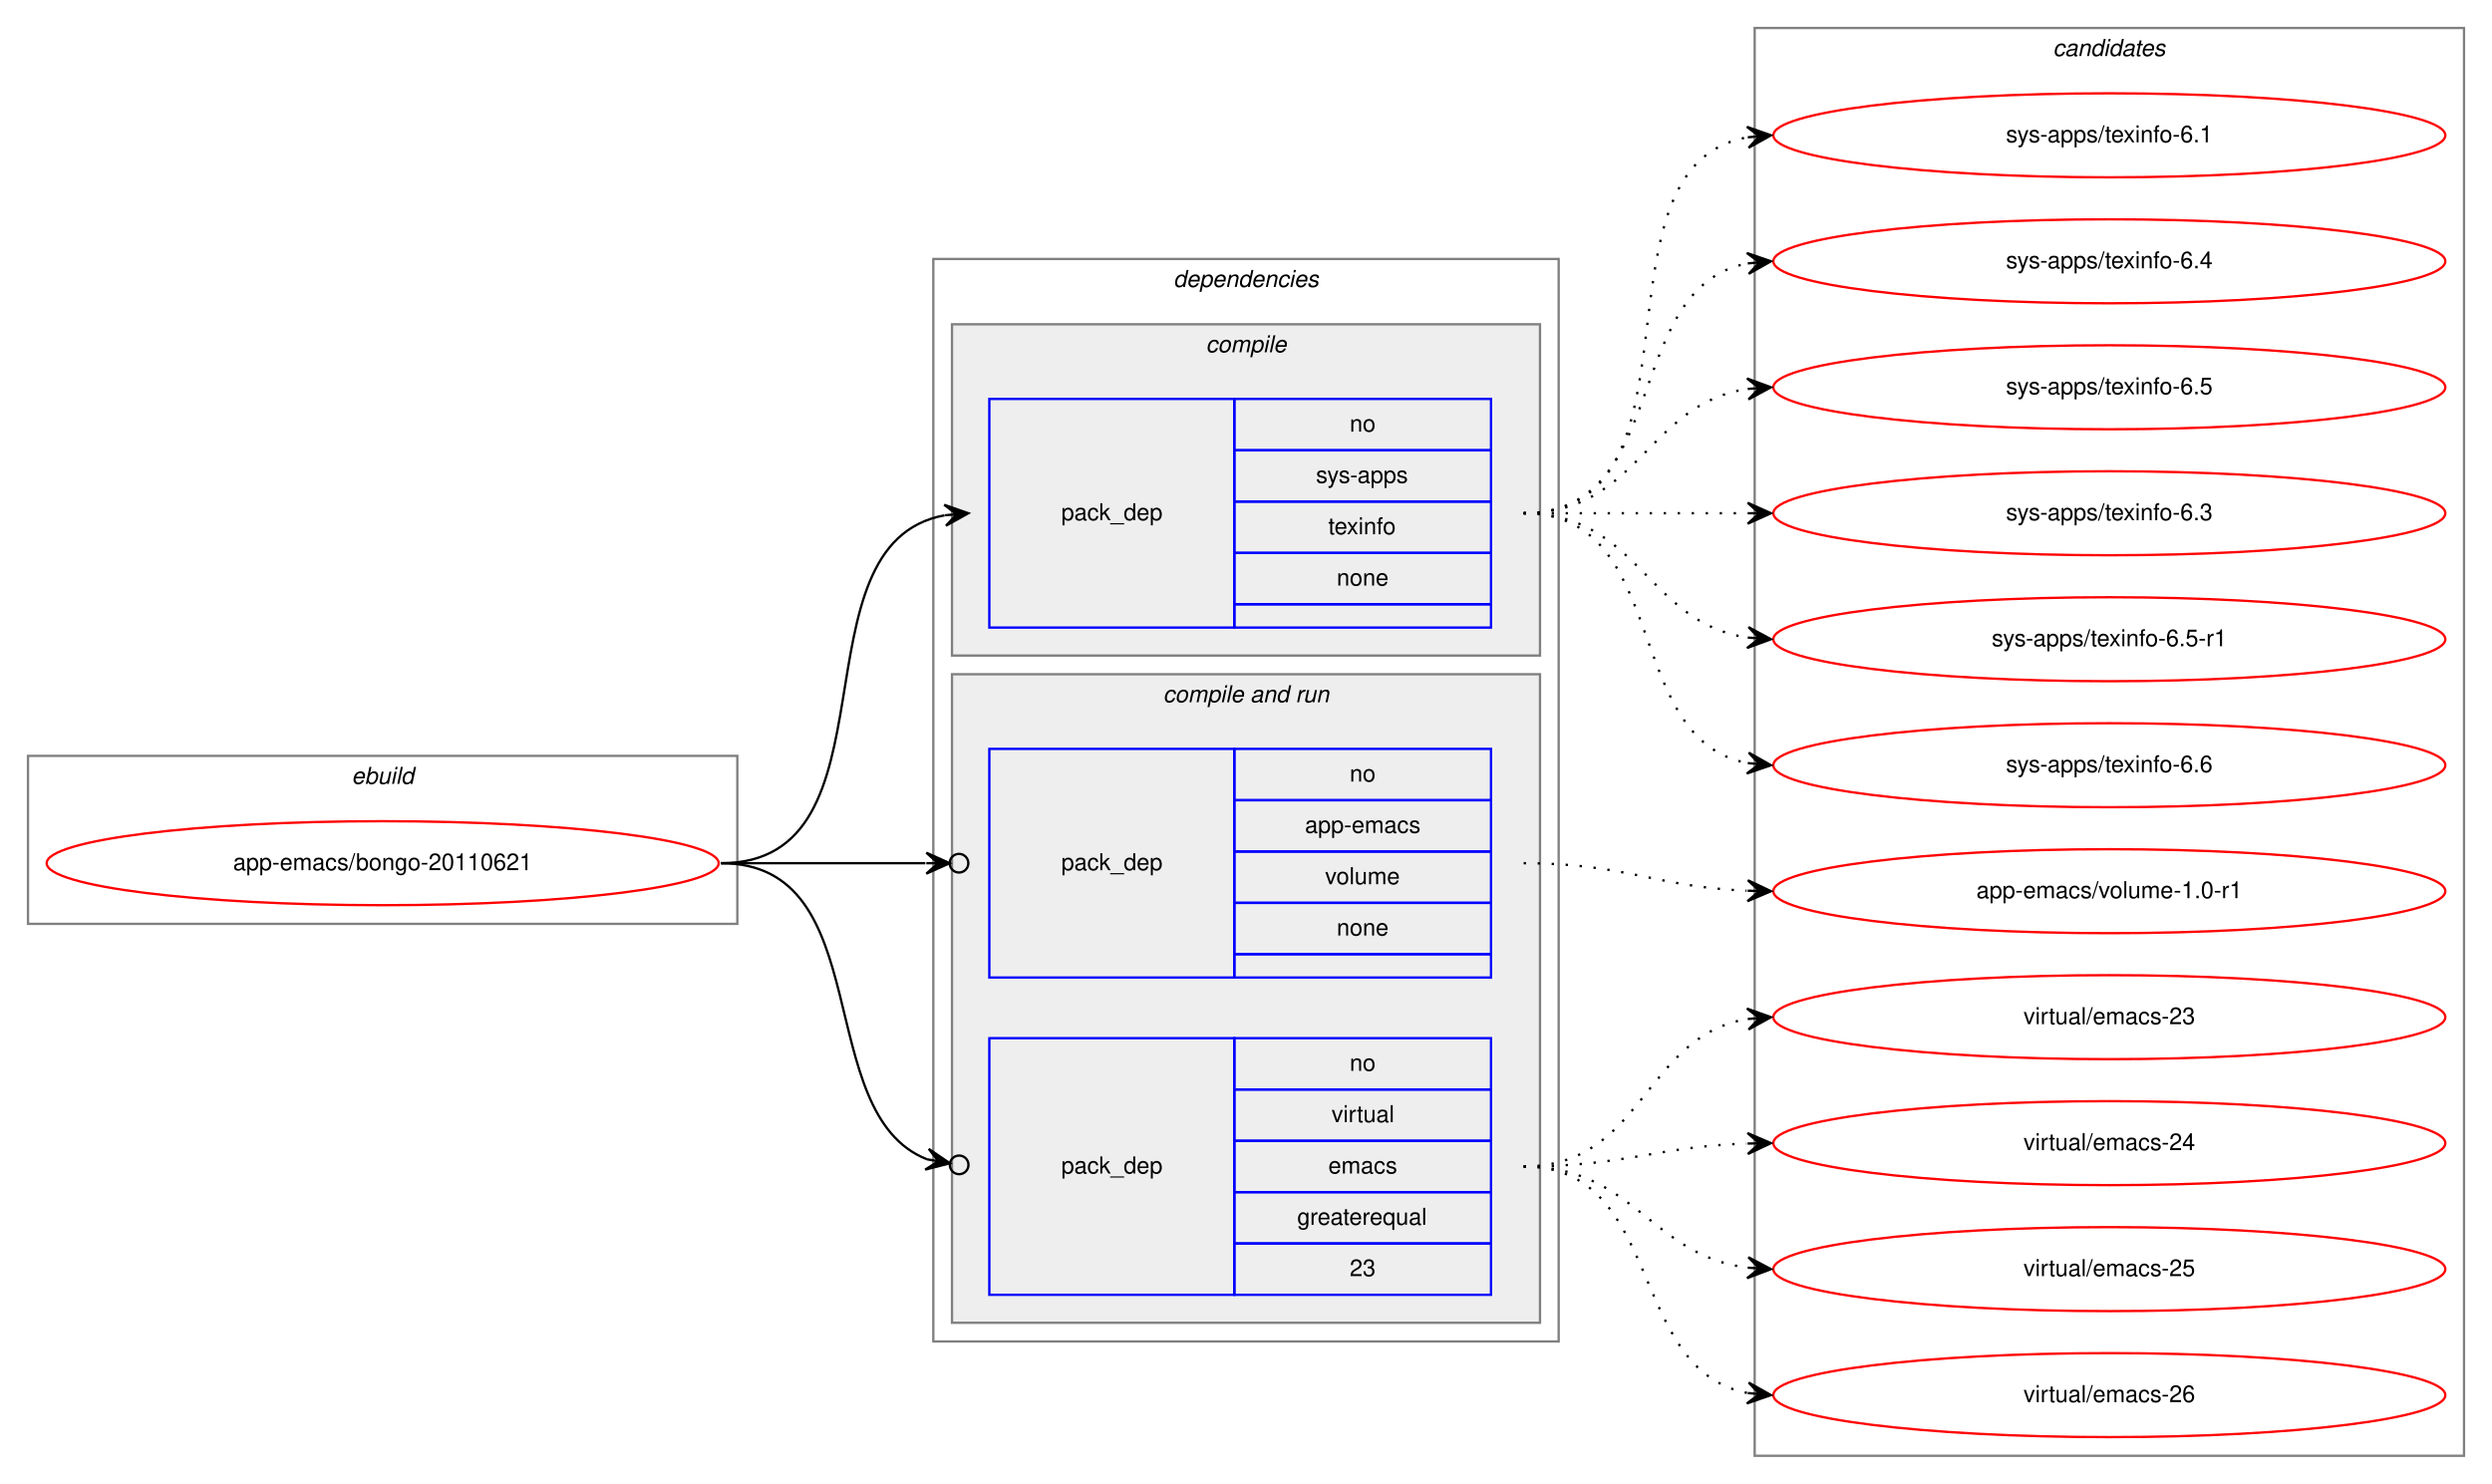
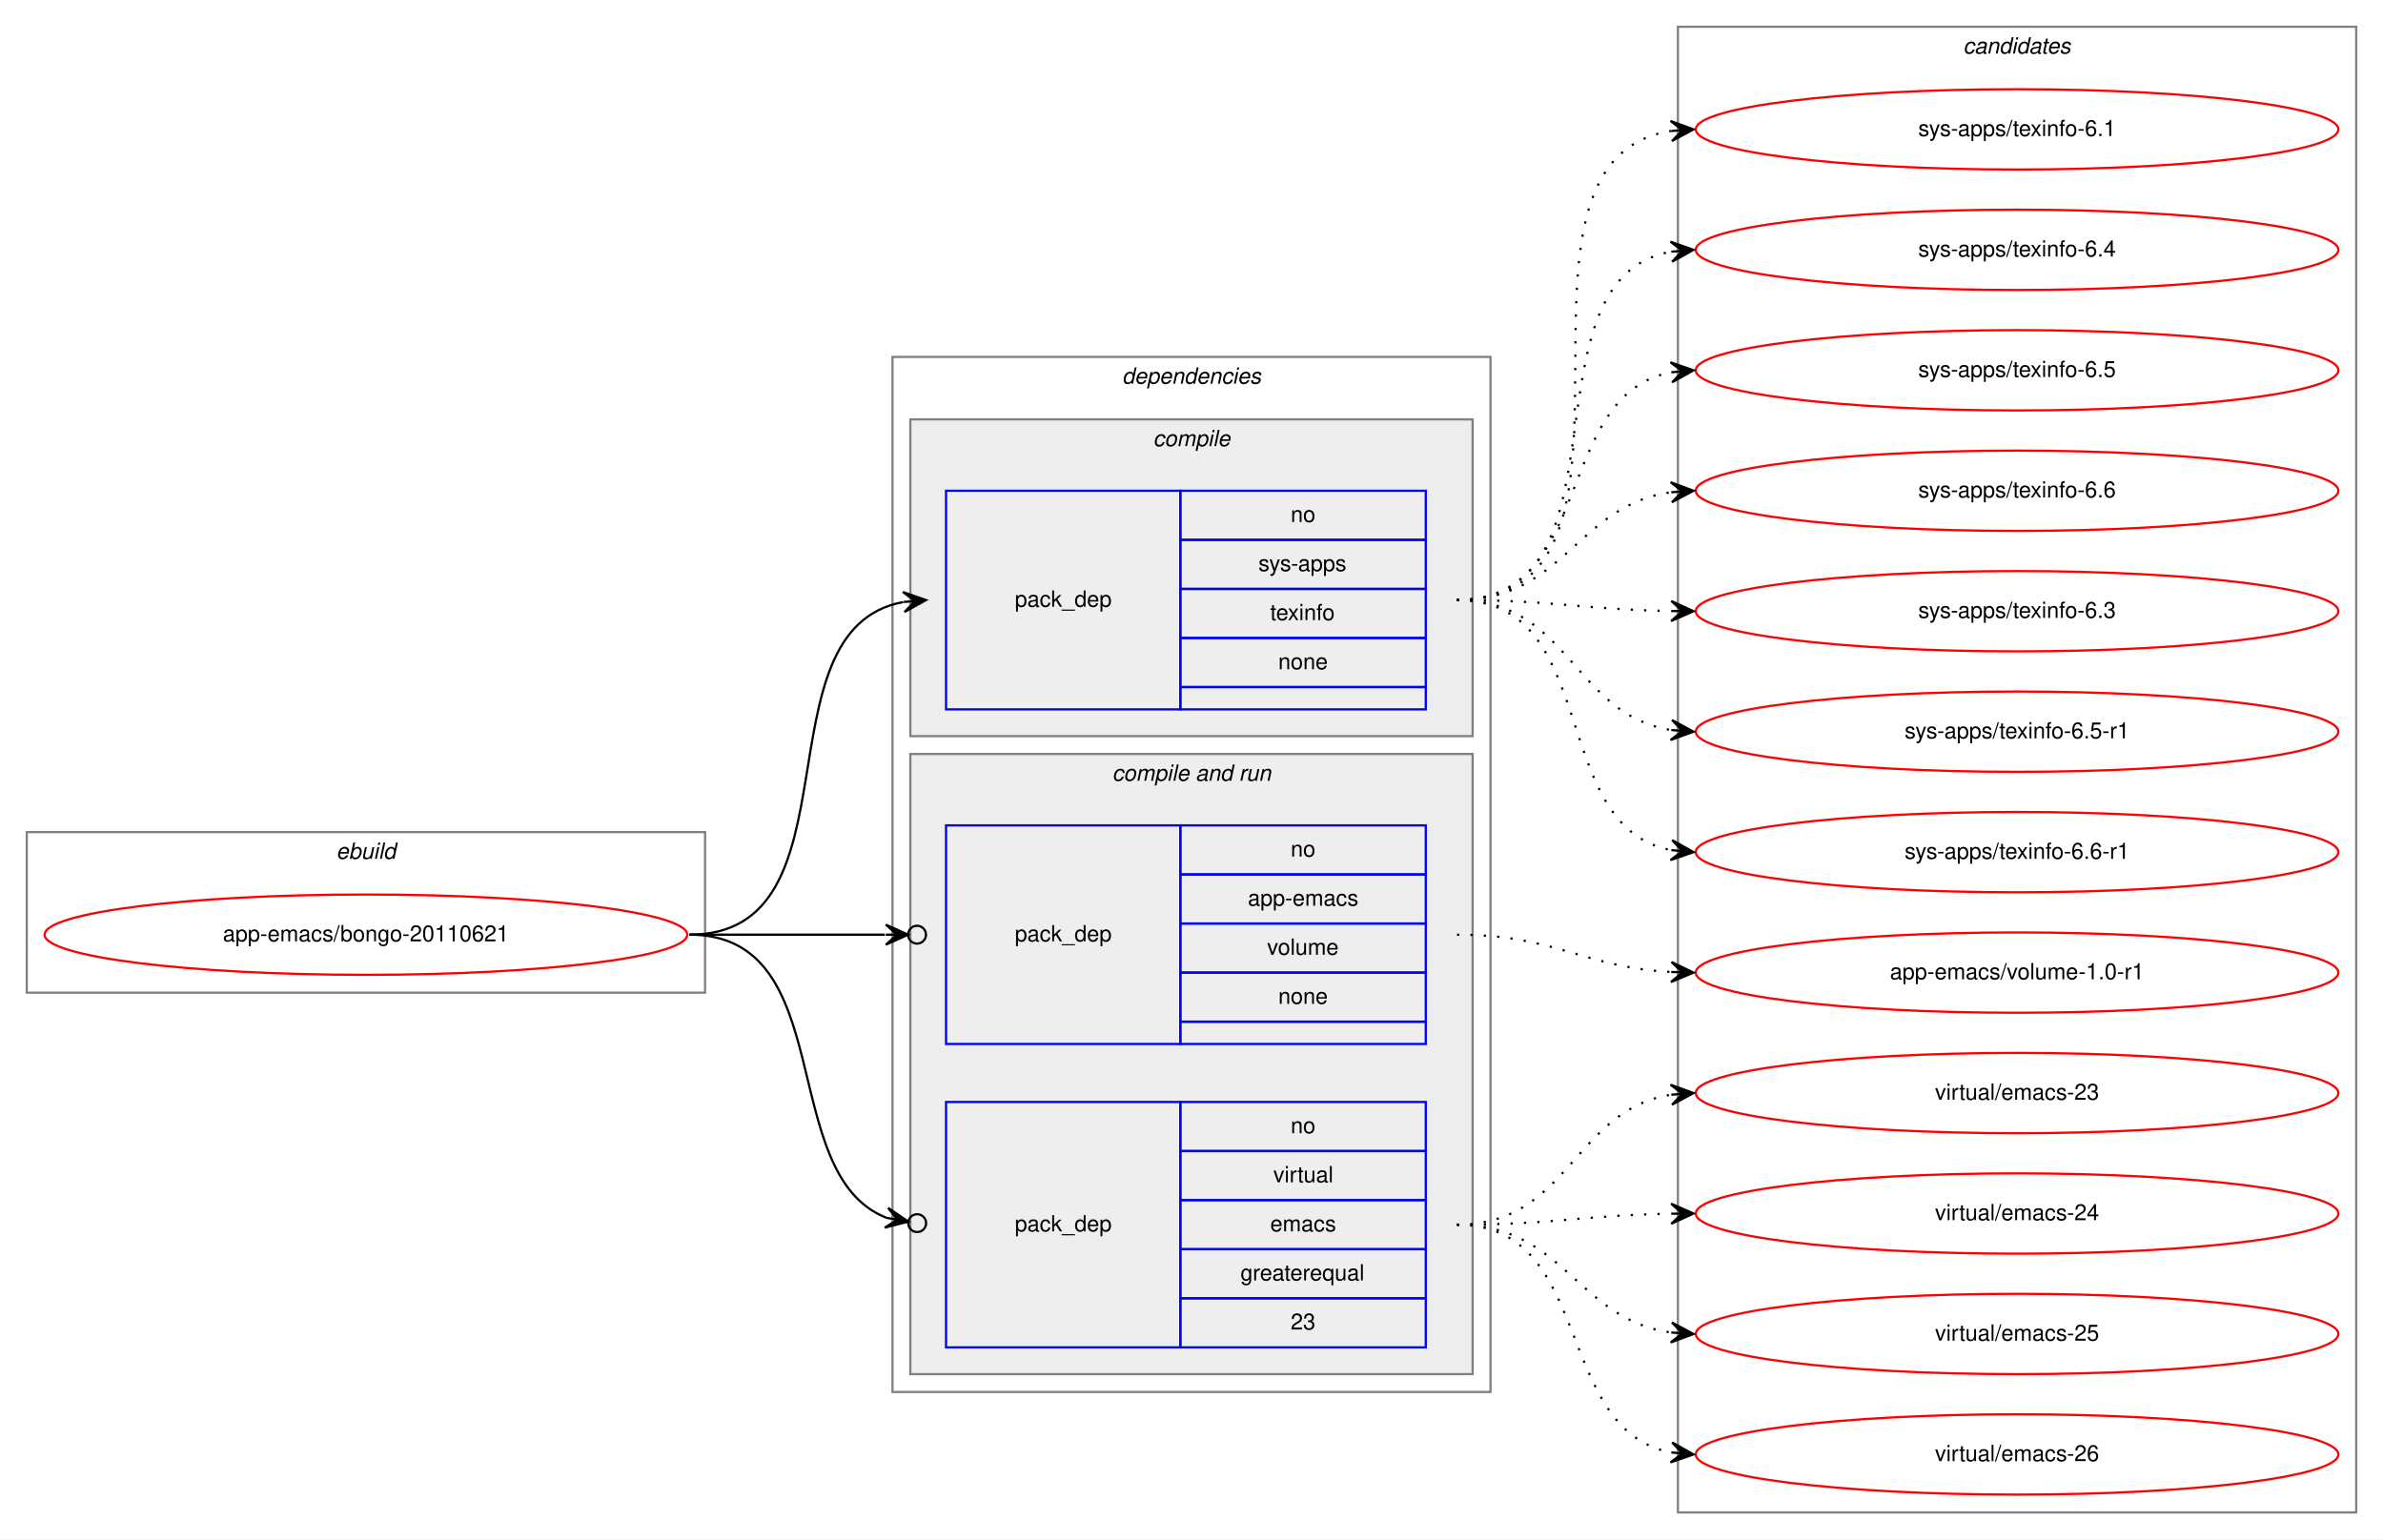
- <svg xmlns="http://www.w3.org/2000/svg" xmlns:xlink="http://www.w3.org/1999/xlink" width="1068pt" height="636pt" viewBox="0.00 0.00 1068.00 636.00">
-   <g id="graph0" class="graph" transform="scale(1 1) rotate(0) translate(4 632)">
-     <polygon fill="white" stroke="transparent" points="-4,4 -4,-632 1064,-632 1064,4 -4,4" />
+ <svg xmlns="http://www.w3.org/2000/svg" xmlns:xlink="http://www.w3.org/1999/xlink" width="1068pt" height="690pt" viewBox="0.00 0.00 1068.00 690.00">
+   <g id="graph0" class="graph" transform="scale(1 1) rotate(0) translate(4 686)">
+     <polygon fill="white" stroke="transparent" points="-4,4 -4,-686 1064,-686 1064,4 -4,4" />
    <g id="clust1" class="cluster">
-       <polygon fill="none" stroke="gray" points="8,-236 8,-308 312,-308 312,-236 8,-236" />
-       <text text-anchor="start" x="146.66" y="-296" font-family="Helvetica,sans-Serif" font-style="italic" font-size="10.00">ebuild</text>
+       <polygon fill="none" stroke="gray" points="8,-241 8,-313 312,-313 312,-241 8,-241" />
+       <text text-anchor="start" x="146.66" y="-301" font-family="Helvetica,sans-Serif" font-style="italic" font-size="10.00">ebuild</text>
    </g>
    <g id="clust2" class="cluster">
-       <polygon fill="none" stroke="gray" points="396,-57 396,-521 664,-521 664,-57 396,-57" />
-       <text text-anchor="start" x="498.88" y="-509" font-family="Helvetica,sans-Serif" font-style="italic" font-size="10.00">dependencies</text>
+       <polygon fill="none" stroke="gray" points="396,-62 396,-526 664,-526 664,-62 396,-62" />
+       <text text-anchor="start" x="498.88" y="-514" font-family="Helvetica,sans-Serif" font-style="italic" font-size="10.00">dependencies</text>
    </g>
    <g id="clust3" class="cluster">
-       <polygon fill="#eeeeee" stroke="gray" points="404,-351 404,-493 656,-493 656,-351 404,-351" />
-       <text text-anchor="start" x="512.78" y="-481" font-family="Helvetica,sans-Serif" font-style="italic" font-size="10.00">compile</text>
+       <polygon fill="#eeeeee" stroke="gray" points="404,-356 404,-498 656,-498 656,-356 404,-356" />
+       <text text-anchor="start" x="512.78" y="-486" font-family="Helvetica,sans-Serif" font-style="italic" font-size="10.00">compile</text>
    </g>
    <g id="clust5" class="cluster">
-       <polygon fill="#eeeeee" stroke="gray" points="404,-65 404,-343 656,-343 656,-65 404,-65" />
-       <text text-anchor="start" x="494.44" y="-331" font-family="Helvetica,sans-Serif" font-style="italic" font-size="10.00">compile and run</text>
+       <polygon fill="#eeeeee" stroke="gray" points="404,-70 404,-348 656,-348 656,-70 404,-70" />
+       <text text-anchor="start" x="494.44" y="-336" font-family="Helvetica,sans-Serif" font-style="italic" font-size="10.00">compile and run</text>
    </g>
    <g id="clust9" class="cluster">
-       <polygon fill="none" stroke="gray" points="748,-8 748,-620 1052,-620 1052,-8 748,-8" />
-       <text text-anchor="start" x="875.82" y="-608" font-family="Helvetica,sans-Serif" font-style="italic" font-size="10.00">candidates</text>
+       <polygon fill="none" stroke="gray" points="748,-8 748,-674 1052,-674 1052,-8 748,-8" />
+       <text text-anchor="start" x="875.82" y="-662" font-family="Helvetica,sans-Serif" font-style="italic" font-size="10.00">candidates</text>
    </g>
    <g id="node1" class="node">
      <g id="a_node1">
        <a xlink:href="../app-emacs/bongo-20110621.svg" xlink:title="app-emacs/bongo-20110621">
-           <ellipse fill="none" stroke="red" cx="160" cy="-262" rx="144" ry="18" />
-           <text text-anchor="middle" x="160" y="-259" font-family="Helvetica,sans-Serif" font-size="10.00">app-emacs/bongo-20110621</text>
+           <ellipse fill="none" stroke="red" cx="160" cy="-267" rx="144" ry="18" />
+           <text text-anchor="middle" x="160" y="-264" font-family="Helvetica,sans-Serif" font-size="10.00">app-emacs/bongo-20110621</text>
        </a>
      </g>
    </g>
    <g id="node2" class="node">
-       <polygon fill="none" stroke="blue" points="420,-363 420,-461 525,-461 525,-363 420,-363" />
-       <text text-anchor="start" x="450.82" y="-409" font-family="Helvetica,sans-Serif" font-size="10.00">pack_dep</text>
-       <polygon fill="none" stroke="blue" points="525,-439 525,-461 635,-461 635,-439 525,-439" />
-       <text text-anchor="start" x="574.44" y="-447" font-family="Helvetica,sans-Serif" font-size="10.00">no</text>
-       <polygon fill="none" stroke="blue" points="525,-417 525,-439 635,-439 635,-417 525,-417" />
-       <text text-anchor="start" x="560" y="-425" font-family="Helvetica,sans-Serif" font-size="10.00">sys-apps</text>
-       <polygon fill="none" stroke="blue" points="525,-395 525,-417 635,-417 635,-395 525,-395" />
-       <text text-anchor="start" x="565.27" y="-403" font-family="Helvetica,sans-Serif" font-size="10.00">texinfo</text>
-       <polygon fill="none" stroke="blue" points="525,-373 525,-395 635,-395 635,-373 525,-373" />
-       <text text-anchor="start" x="568.88" y="-381" font-family="Helvetica,sans-Serif" font-size="10.00">none</text>
-       <polygon fill="none" stroke="blue" points="525,-363 525,-373 635,-373 635,-363 525,-363" />
+       <polygon fill="none" stroke="blue" points="420,-368 420,-466 525,-466 525,-368 420,-368" />
+       <text text-anchor="start" x="450.82" y="-414" font-family="Helvetica,sans-Serif" font-size="10.00">pack_dep</text>
+       <polygon fill="none" stroke="blue" points="525,-444 525,-466 635,-466 635,-444 525,-444" />
+       <text text-anchor="start" x="574.44" y="-452" font-family="Helvetica,sans-Serif" font-size="10.00">no</text>
+       <polygon fill="none" stroke="blue" points="525,-422 525,-444 635,-444 635,-422 525,-422" />
+       <text text-anchor="start" x="560" y="-430" font-family="Helvetica,sans-Serif" font-size="10.00">sys-apps</text>
+       <polygon fill="none" stroke="blue" points="525,-400 525,-422 635,-422 635,-400 525,-400" />
+       <text text-anchor="start" x="565.27" y="-408" font-family="Helvetica,sans-Serif" font-size="10.00">texinfo</text>
+       <polygon fill="none" stroke="blue" points="525,-378 525,-400 635,-400 635,-378 525,-378" />
+       <text text-anchor="start" x="568.88" y="-386" font-family="Helvetica,sans-Serif" font-size="10.00">none</text>
+       <polygon fill="none" stroke="blue" points="525,-368 525,-378 635,-378 635,-368 525,-368" />
    </g>
    <g id="edge1" class="edge">
-       <path fill="none" stroke="black" d="M305,-262C382.97,-262 334.23,-398.83 400.81,-411.12" />
-       <polygon fill="black" stroke="black" points="411,-412 400.65,-415.62 406.02,-411.57 401.04,-411.14 401.04,-411.14 401.04,-411.14 406.02,-411.57 401.42,-406.66 411,-412 411,-412" />
+       <path fill="none" stroke="black" d="M305,-267C382.97,-267 334.23,-403.83 400.81,-416.12" />
+       <polygon fill="black" stroke="black" points="411,-417 400.65,-420.62 406.02,-416.57 401.04,-416.14 401.04,-416.14 401.04,-416.14 406.02,-416.57 401.42,-411.66 411,-417 411,-417" />
    </g>
    <g id="node3" class="node">
-       <polygon fill="none" stroke="blue" points="420,-213 420,-311 525,-311 525,-213 420,-213" />
-       <text text-anchor="start" x="450.82" y="-259" font-family="Helvetica,sans-Serif" font-size="10.00">pack_dep</text>
-       <polygon fill="none" stroke="blue" points="525,-289 525,-311 635,-311 635,-289 525,-289" />
-       <text text-anchor="start" x="574.44" y="-297" font-family="Helvetica,sans-Serif" font-size="10.00">no</text>
-       <polygon fill="none" stroke="blue" points="525,-267 525,-289 635,-289 635,-267 525,-267" />
-       <text text-anchor="start" x="555.27" y="-275" font-family="Helvetica,sans-Serif" font-size="10.00">app-emacs</text>
-       <polygon fill="none" stroke="blue" points="525,-245 525,-267 635,-267 635,-245 525,-245" />
-       <text text-anchor="start" x="563.89" y="-253" font-family="Helvetica,sans-Serif" font-size="10.00">volume</text>
-       <polygon fill="none" stroke="blue" points="525,-223 525,-245 635,-245 635,-223 525,-223" />
-       <text text-anchor="start" x="568.88" y="-231" font-family="Helvetica,sans-Serif" font-size="10.00">none</text>
-       <polygon fill="none" stroke="blue" points="525,-213 525,-223 635,-223 635,-213 525,-213" />
+       <polygon fill="none" stroke="blue" points="420,-218 420,-316 525,-316 525,-218 420,-218" />
+       <text text-anchor="start" x="450.82" y="-264" font-family="Helvetica,sans-Serif" font-size="10.00">pack_dep</text>
+       <polygon fill="none" stroke="blue" points="525,-294 525,-316 635,-316 635,-294 525,-294" />
+       <text text-anchor="start" x="574.44" y="-302" font-family="Helvetica,sans-Serif" font-size="10.00">no</text>
+       <polygon fill="none" stroke="blue" points="525,-272 525,-294 635,-294 635,-272 525,-272" />
+       <text text-anchor="start" x="555.27" y="-280" font-family="Helvetica,sans-Serif" font-size="10.00">app-emacs</text>
+       <polygon fill="none" stroke="blue" points="525,-250 525,-272 635,-272 635,-250 525,-250" />
+       <text text-anchor="start" x="563.89" y="-258" font-family="Helvetica,sans-Serif" font-size="10.00">volume</text>
+       <polygon fill="none" stroke="blue" points="525,-228 525,-250 635,-250 635,-228 525,-228" />
+       <text text-anchor="start" x="568.88" y="-236" font-family="Helvetica,sans-Serif" font-size="10.00">none</text>
+       <polygon fill="none" stroke="blue" points="525,-218 525,-228 635,-228 635,-218 525,-218" />
    </g>
    <g id="edge2" class="edge">
-       <path fill="none" stroke="black" d="M305,-262C345.3,-262 359.75,-262 392.57,-262" />
-       <ellipse fill="none" stroke="black" cx="407" cy="-262" rx="4" ry="4" />
-       <polygon fill="black" stroke="black" points="403,-262 393,-266.5 398,-262 393,-262 393,-262 393,-262 398,-262 393,-257.5 403,-262 403,-262" />
+       <path fill="none" stroke="black" d="M305,-267C345.3,-267 359.75,-267 392.57,-267" />
+       <ellipse fill="none" stroke="black" cx="407" cy="-267" rx="4" ry="4" />
+       <polygon fill="black" stroke="black" points="403,-267 393,-271.5 398,-267 393,-267 393,-267 393,-267 398,-267 393,-262.5 403,-267 403,-267" />
    </g>
    <g id="node4" class="node">
-       <polygon fill="none" stroke="blue" points="420,-77 420,-187 525,-187 525,-77 420,-77" />
-       <text text-anchor="start" x="450.82" y="-129" font-family="Helvetica,sans-Serif" font-size="10.00">pack_dep</text>
-       <polygon fill="none" stroke="blue" points="525,-165 525,-187 635,-187 635,-165 525,-165" />
-       <text text-anchor="start" x="574.44" y="-173" font-family="Helvetica,sans-Serif" font-size="10.00">no</text>
-       <polygon fill="none" stroke="blue" points="525,-143 525,-165 635,-165 635,-143 525,-143" />
-       <text text-anchor="start" x="566.67" y="-151" font-family="Helvetica,sans-Serif" font-size="10.00">virtual</text>
-       <polygon fill="none" stroke="blue" points="525,-121 525,-143 635,-143 635,-121 525,-121" />
-       <text text-anchor="start" x="565.28" y="-129" font-family="Helvetica,sans-Serif" font-size="10.00">emacs</text>
-       <polygon fill="none" stroke="blue" points="525,-99 525,-121 635,-121 635,-99 525,-99" />
-       <text text-anchor="start" x="551.94" y="-107" font-family="Helvetica,sans-Serif" font-size="10.00">greaterequal</text>
-       <polygon fill="none" stroke="blue" points="525,-77 525,-99 635,-99 635,-77 525,-77" />
-       <text text-anchor="start" x="574.44" y="-85" font-family="Helvetica,sans-Serif" font-size="10.00">23</text>
+       <polygon fill="none" stroke="blue" points="420,-82 420,-192 525,-192 525,-82 420,-82" />
+       <text text-anchor="start" x="450.82" y="-134" font-family="Helvetica,sans-Serif" font-size="10.00">pack_dep</text>
+       <polygon fill="none" stroke="blue" points="525,-170 525,-192 635,-192 635,-170 525,-170" />
+       <text text-anchor="start" x="574.44" y="-178" font-family="Helvetica,sans-Serif" font-size="10.00">no</text>
+       <polygon fill="none" stroke="blue" points="525,-148 525,-170 635,-170 635,-148 525,-148" />
+       <text text-anchor="start" x="566.67" y="-156" font-family="Helvetica,sans-Serif" font-size="10.00">virtual</text>
+       <polygon fill="none" stroke="blue" points="525,-126 525,-148 635,-148 635,-126 525,-126" />
+       <text text-anchor="start" x="565.28" y="-134" font-family="Helvetica,sans-Serif" font-size="10.00">emacs</text>
+       <polygon fill="none" stroke="blue" points="525,-104 525,-126 635,-126 635,-104 525,-104" />
+       <text text-anchor="start" x="551.94" y="-112" font-family="Helvetica,sans-Serif" font-size="10.00">greaterequal</text>
+       <polygon fill="none" stroke="blue" points="525,-82 525,-104 635,-104 635,-82 525,-82" />
+       <text text-anchor="start" x="574.44" y="-90" font-family="Helvetica,sans-Serif" font-size="10.00">23</text>
    </g>
    <g id="edge3" class="edge">
-       <path fill="none" stroke="black" d="M305,-262C372.71,-262 343.37,-154.77 393.26,-135.09" />
-       <ellipse fill="none" stroke="black" cx="407.06" cy="-132.69" rx="4" ry="4" />
-       <polygon fill="black" stroke="black" points="403.12,-133.37 394.04,-139.52 398.19,-134.23 393.27,-135.08 393.27,-135.08 393.27,-135.08 398.19,-134.23 392.5,-130.65 403.12,-133.37 403.12,-133.37" />
+       <path fill="none" stroke="black" d="M305,-267C372.71,-267 343.37,-159.77 393.26,-140.09" />
+       <ellipse fill="none" stroke="black" cx="407.06" cy="-137.69" rx="4" ry="4" />
+       <polygon fill="black" stroke="black" points="403.12,-138.37 394.04,-144.52 398.19,-139.23 393.27,-140.08 393.27,-140.08 393.27,-140.08 398.19,-139.23 392.5,-135.65 403.12,-138.37 403.12,-138.37" />
    </g>
    <g id="node5" class="node">
      <g id="a_node5">
        <a xlink:href="../sys-apps/texinfo-6.1.svg" xlink:title="sys-apps/texinfo-6.1">
-           <ellipse fill="none" stroke="red" cx="900" cy="-574" rx="144" ry="18" />
-           <text text-anchor="middle" x="900" y="-571" font-family="Helvetica,sans-Serif" font-size="10.00">sys-apps/texinfo-6.1</text>
+           <ellipse fill="none" stroke="red" cx="900" cy="-628" rx="144" ry="18" />
+           <text text-anchor="middle" x="900" y="-625" font-family="Helvetica,sans-Serif" font-size="10.00">sys-apps/texinfo-6.1</text>
        </a>
      </g>
    </g>
    <g id="edge4" class="edge">
-       <path fill="none" stroke="black" stroke-dasharray="1,5" d="M649,-412C731.35,-412 674.36,-560.38 744.73,-573.13" />
-       <polygon fill="black" stroke="black" points="755,-574 744.66,-577.64 750.02,-573.58 745.04,-573.15 745.04,-573.15 745.04,-573.15 750.02,-573.58 745.42,-568.67 755,-574 755,-574" />
+       <path fill="none" stroke="black" stroke-dasharray="1,5" d="M649,-417C750.36,-417 656.91,-613.82 744.95,-627.28" />
+       <polygon fill="black" stroke="black" points="755,-628 744.7,-631.77 750.01,-627.64 745.03,-627.28 745.03,-627.28 745.03,-627.28 750.01,-627.64 745.35,-622.79 755,-628 755,-628" />
    </g>
    <g id="node6" class="node">
      <g id="a_node6">
        <a xlink:href="../sys-apps/texinfo-6.4.svg" xlink:title="sys-apps/texinfo-6.4">
-           <ellipse fill="none" stroke="red" cx="900" cy="-520" rx="144" ry="18" />
-           <text text-anchor="middle" x="900" y="-517" font-family="Helvetica,sans-Serif" font-size="10.00">sys-apps/texinfo-6.4</text>
+           <ellipse fill="none" stroke="red" cx="900" cy="-574" rx="144" ry="18" />
+           <text text-anchor="middle" x="900" y="-571" font-family="Helvetica,sans-Serif" font-size="10.00">sys-apps/texinfo-6.4</text>
        </a>
      </g>
    </g>
    <g id="edge5" class="edge">
-       <path fill="none" stroke="black" stroke-dasharray="1,5" d="M649,-412C712.58,-412 690.58,-508.51 744.79,-519.07" />
-       <polygon fill="black" stroke="black" points="755,-520 744.63,-523.57 750.02,-519.54 745.04,-519.09 745.04,-519.09 745.04,-519.09 750.02,-519.54 745.45,-514.61 755,-520 755,-520" />
+       <path fill="none" stroke="black" stroke-dasharray="1,5" d="M649,-417C729.57,-417 675.9,-560.8 744.94,-573.16" />
+       <polygon fill="black" stroke="black" points="755,-574 744.66,-577.65 750.02,-573.58 745.04,-573.16 745.04,-573.16 745.04,-573.16 750.02,-573.58 745.41,-568.68 755,-574 755,-574" />
    </g>
    <g id="node7" class="node">
      <g id="a_node7">
        <a xlink:href="../sys-apps/texinfo-6.5.svg" xlink:title="sys-apps/texinfo-6.5">
-           <ellipse fill="none" stroke="red" cx="900" cy="-466" rx="144" ry="18" />
-           <text text-anchor="middle" x="900" y="-463" font-family="Helvetica,sans-Serif" font-size="10.00">sys-apps/texinfo-6.5</text>
+           <ellipse fill="none" stroke="red" cx="900" cy="-520" rx="144" ry="18" />
+           <text text-anchor="middle" x="900" y="-517" font-family="Helvetica,sans-Serif" font-size="10.00">sys-apps/texinfo-6.5</text>
        </a>
      </g>
    </g>
    <g id="edge6" class="edge">
-       <path fill="none" stroke="black" stroke-dasharray="1,5" d="M649,-412C698.26,-412 701.85,-458.87 744.86,-465.28" />
-       <polygon fill="black" stroke="black" points="755,-466 744.71,-469.78 750.01,-465.64 745.03,-465.29 745.03,-465.29 745.03,-465.29 750.01,-465.64 745.35,-460.8 755,-466 755,-466" />
+       <path fill="none" stroke="black" stroke-dasharray="1,5" d="M649,-417C711.1,-417 691.81,-509.04 745.01,-519.11" />
+       <polygon fill="black" stroke="black" points="755,-520 744.64,-523.59 750.02,-519.56 745.04,-519.11 745.04,-519.11 745.04,-519.11 750.02,-519.56 745.44,-514.63 755,-520 755,-520" />
    </g>
    <g id="node8" class="node">
      <g id="a_node8">
+         <a xlink:href="../sys-apps/texinfo-6.6.svg" xlink:title="sys-apps/texinfo-6.6">
+           <ellipse fill="none" stroke="red" cx="900" cy="-466" rx="144" ry="18" />
+           <text text-anchor="middle" x="900" y="-463" font-family="Helvetica,sans-Serif" font-size="10.00">sys-apps/texinfo-6.6</text>
+         </a>
+       </g>
+     </g>
+     <g id="edge7" class="edge">
+       <path fill="none" stroke="black" stroke-dasharray="1,5" d="M649,-417C697.35,-417 702.57,-459.53 745.02,-465.34" />
+       <polygon fill="black" stroke="black" points="755,-466 744.73,-469.83 750.01,-465.67 745.02,-465.34 745.02,-465.34 745.02,-465.34 750.01,-465.67 745.32,-460.85 755,-466 755,-466" />
+     </g>
+     <g id="node9" class="node">
+       <g id="a_node9">
        <a xlink:href="../sys-apps/texinfo-6.3.svg" xlink:title="sys-apps/texinfo-6.3">
          <ellipse fill="none" stroke="red" cx="900" cy="-412" rx="144" ry="18" />
          <text text-anchor="middle" x="900" y="-409" font-family="Helvetica,sans-Serif" font-size="10.00">sys-apps/texinfo-6.3</text>
        </a>
      </g>
    </g>
-     <g id="edge7" class="edge">
-       <path fill="none" stroke="black" stroke-dasharray="1,5" d="M649,-412C692.43,-412 705.83,-412 744.57,-412" />
-       <polygon fill="black" stroke="black" points="755,-412 745,-416.5 750,-412 745,-412 745,-412 745,-412 750,-412 745,-407.5 755,-412 755,-412" />
-     </g>
-     <g id="node9" class="node">
-       <g id="a_node9">
+     <g id="edge8" class="edge">
+       <path fill="none" stroke="black" stroke-dasharray="1,5" d="M649,-417C692.48,-417 705.8,-412.75 744.56,-412.09" />
+       <polygon fill="black" stroke="black" points="755,-412 745.04,-416.58 750,-412.04 745,-412.08 745,-412.08 745,-412.08 750,-412.04 744.96,-407.58 755,-412 755,-412" />
+     </g>
+     <g id="node10" class="node">
+       <g id="a_node10">
        <a xlink:href="../sys-apps/texinfo-6.5-r1.svg" xlink:title="sys-apps/texinfo-6.5-r1">
          <ellipse fill="none" stroke="red" cx="900" cy="-358" rx="144" ry="18" />
          <text text-anchor="middle" x="900" y="-355" font-family="Helvetica,sans-Serif" font-size="10.00">sys-apps/texinfo-6.5-r1</text>
        </a>
      </g>
    </g>
-     <g id="edge8" class="edge">
-       <path fill="none" stroke="black" stroke-dasharray="1,5" d="M649,-412C698.26,-412 701.85,-365.13 744.86,-358.72" />
-       <polygon fill="black" stroke="black" points="755,-358 745.35,-363.2 750.01,-358.36 745.03,-358.71 745.03,-358.71 745.03,-358.71 750.01,-358.36 744.71,-354.22 755,-358 755,-358" />
-     </g>
-     <g id="node10" class="node">
-       <g id="a_node10">
-         <a xlink:href="../sys-apps/texinfo-6.6.svg" xlink:title="sys-apps/texinfo-6.6">
-           <ellipse fill="none" stroke="red" cx="900" cy="-304" rx="144" ry="18" />
-           <text text-anchor="middle" x="900" y="-301" font-family="Helvetica,sans-Serif" font-size="10.00">sys-apps/texinfo-6.6</text>
-         </a>
-       </g>
-     </g>
    <g id="edge9" class="edge">
-       <path fill="none" stroke="black" stroke-dasharray="1,5" d="M649,-412C712.58,-412 690.58,-315.49 744.79,-304.93" />
-       <polygon fill="black" stroke="black" points="755,-304 745.45,-309.39 750.02,-304.46 745.04,-304.91 745.04,-304.91 745.04,-304.91 750.02,-304.46 744.63,-300.43 755,-304 755,-304" />
+       <path fill="none" stroke="black" stroke-dasharray="1,5" d="M649,-417C699.34,-417 701.08,-365.58 744.96,-358.75" />
+       <polygon fill="black" stroke="black" points="755,-358 745.36,-363.23 750.01,-358.37 745.03,-358.74 745.03,-358.74 745.03,-358.74 750.01,-358.37 744.69,-354.25 755,-358 755,-358" />
    </g>
    <g id="node11" class="node">
      <g id="a_node11">
+         <a xlink:href="../sys-apps/texinfo-6.6-r1.svg" xlink:title="sys-apps/texinfo-6.6-r1">
+           <ellipse fill="none" stroke="red" cx="900" cy="-304" rx="144" ry="18" />
+           <text text-anchor="middle" x="900" y="-301" font-family="Helvetica,sans-Serif" font-size="10.00">sys-apps/texinfo-6.6-r1</text>
+         </a>
+       </g>
+     </g>
+     <g id="edge10" class="edge">
+       <path fill="none" stroke="black" stroke-dasharray="1,5" d="M649,-417C714.23,-417 689.21,-315.6 744.92,-304.91" />
+       <polygon fill="black" stroke="black" points="755,-304 745.44,-309.38 750.02,-304.45 745.04,-304.9 745.04,-304.9 745.04,-304.9 750.02,-304.45 744.64,-300.42 755,-304 755,-304" />
+     </g>
+     <g id="node12" class="node">
+       <g id="a_node12">
        <a xlink:href="../app-emacs/volume-1.0-r1.svg" xlink:title="app-emacs/volume-1.0-r1">
          <ellipse fill="none" stroke="red" cx="900" cy="-250" rx="144" ry="18" />
          <text text-anchor="middle" x="900" y="-247" font-family="Helvetica,sans-Serif" font-size="10.00">app-emacs/volume-1.0-r1</text>
        </a>
      </g>
    </g>
-     <g id="edge10" class="edge">
-       <path fill="none" stroke="black" stroke-dasharray="1,5" d="M649,-262C692.71,-262 705.62,-251.8 744.52,-250.21" />
-       <polygon fill="black" stroke="black" points="755,-250 745.09,-254.7 750,-250.1 745,-250.2 745,-250.2 745,-250.2 750,-250.1 744.91,-245.7 755,-250 755,-250" />
-     </g>
-     <g id="node12" class="node">
-       <g id="a_node12">
+     <g id="edge11" class="edge">
+       <path fill="none" stroke="black" stroke-dasharray="1,5" d="M649,-267C693.17,-267 705.51,-252.43 744.96,-250.27" />
+       <polygon fill="black" stroke="black" points="755,-250 745.12,-254.76 750,-250.13 745,-250.27 745,-250.27 745,-250.27 750,-250.13 744.88,-245.77 755,-250 755,-250" />
+     </g>
+     <g id="node13" class="node">
+       <g id="a_node13">
        <a xlink:href="../virtual/emacs-23.svg" xlink:title="virtual/emacs-23">
          <ellipse fill="none" stroke="red" cx="900" cy="-196" rx="144" ry="18" />
          <text text-anchor="middle" x="900" y="-193" font-family="Helvetica,sans-Serif" font-size="10.00">virtual/emacs-23</text>
        </a>
      </g>
    </g>
-     <g id="edge11" class="edge">
-       <path fill="none" stroke="black" stroke-dasharray="1,5" d="M649,-132C700.38,-132 700.25,-187.78 744.78,-195.19" />
-       <polygon fill="black" stroke="black" points="755,-196 744.68,-199.7 750.02,-195.61 745.03,-195.21 745.03,-195.21 745.03,-195.21 750.02,-195.61 745.39,-190.72 755,-196 755,-196" />
-     </g>
-     <g id="node13" class="node">
-       <g id="a_node13">
+     <g id="edge12" class="edge">
+       <path fill="none" stroke="black" stroke-dasharray="1,5" d="M649,-137C699.34,-137 701.08,-188.42 744.96,-195.25" />
+       <polygon fill="black" stroke="black" points="755,-196 744.69,-199.75 750.01,-195.63 745.03,-195.26 745.03,-195.26 745.03,-195.26 750.01,-195.63 745.36,-190.77 755,-196 755,-196" />
+     </g>
+     <g id="node14" class="node">
+       <g id="a_node14">
        <a xlink:href="../virtual/emacs-24.svg" xlink:title="virtual/emacs-24">
          <ellipse fill="none" stroke="red" cx="900" cy="-142" rx="144" ry="18" />
          <text text-anchor="middle" x="900" y="-139" font-family="Helvetica,sans-Serif" font-size="10.00">virtual/emacs-24</text>
        </a>
      </g>
    </g>
-     <g id="edge12" class="edge">
-       <path fill="none" stroke="black" stroke-dasharray="1,5" d="M649,-132C692.62,-132 705.69,-140.5 744.53,-141.83" />
-       <polygon fill="black" stroke="black" points="755,-142 744.93,-146.33 750,-141.92 745,-141.83 745,-141.83 745,-141.83 750,-141.92 745.08,-137.33 755,-142 755,-142" />
-     </g>
-     <g id="node14" class="node">
-       <g id="a_node14">
+     <g id="edge13" class="edge">
+       <path fill="none" stroke="black" stroke-dasharray="1,5" d="M649,-137C692.48,-137 705.8,-141.25 744.56,-141.91" />
+       <polygon fill="black" stroke="black" points="755,-142 744.96,-146.42 750,-141.96 745,-141.92 745,-141.92 745,-141.92 750,-141.96 745.04,-137.42 755,-142 755,-142" />
+     </g>
+     <g id="node15" class="node">
+       <g id="a_node15">
        <a xlink:href="../virtual/emacs-25.svg" xlink:title="virtual/emacs-25">
          <ellipse fill="none" stroke="red" cx="900" cy="-88" rx="144" ry="18" />
          <text text-anchor="middle" x="900" y="-85" font-family="Helvetica,sans-Serif" font-size="10.00">virtual/emacs-25</text>
        </a>
      </g>
    </g>
-     <g id="edge13" class="edge">
-       <path fill="none" stroke="black" stroke-dasharray="1,5" d="M649,-132C696.42,-132 703.2,-93.97 744.91,-88.62" />
-       <polygon fill="black" stroke="black" points="755,-88 745.3,-93.11 750.01,-88.31 745.02,-88.62 745.02,-88.62 745.02,-88.62 750.01,-88.31 744.74,-84.12 755,-88 755,-88" />
-     </g>
-     <g id="node15" class="node">
-       <g id="a_node15">
+     <g id="edge14" class="edge">
+       <path fill="none" stroke="black" stroke-dasharray="1,5" d="M649,-137C697.35,-137 702.57,-94.47 745.02,-88.66" />
+       <polygon fill="black" stroke="black" points="755,-88 745.32,-93.15 750.01,-88.33 745.02,-88.66 745.02,-88.66 745.02,-88.66 750.01,-88.33 744.73,-84.17 755,-88 755,-88" />
+     </g>
+     <g id="node16" class="node">
+       <g id="a_node16">
        <a xlink:href="../virtual/emacs-26.svg" xlink:title="virtual/emacs-26">
          <ellipse fill="none" stroke="red" cx="900" cy="-34" rx="144" ry="18" />
          <text text-anchor="middle" x="900" y="-31" font-family="Helvetica,sans-Serif" font-size="10.00">virtual/emacs-26</text>
        </a>
      </g>
    </g>
-     <g id="edge14" class="edge">
-       <path fill="none" stroke="black" stroke-dasharray="1,5" d="M649,-132C709.53,-132 693.09,-44.79 744.9,-34.91" />
-       <polygon fill="black" stroke="black" points="755,-34 745.44,-39.38 750.02,-34.45 745.04,-34.89 745.04,-34.89 745.04,-34.89 750.02,-34.45 744.64,-30.41 755,-34 755,-34" />
+     <g id="edge15" class="edge">
+       <path fill="none" stroke="black" stroke-dasharray="1,5" d="M649,-137C711.1,-137 691.81,-44.96 745.01,-34.89" />
+       <polygon fill="black" stroke="black" points="755,-34 745.44,-39.37 750.02,-34.44 745.04,-34.89 745.04,-34.89 745.04,-34.89 750.02,-34.44 744.64,-30.41 755,-34 755,-34" />
    </g>
  </g>
</svg>
